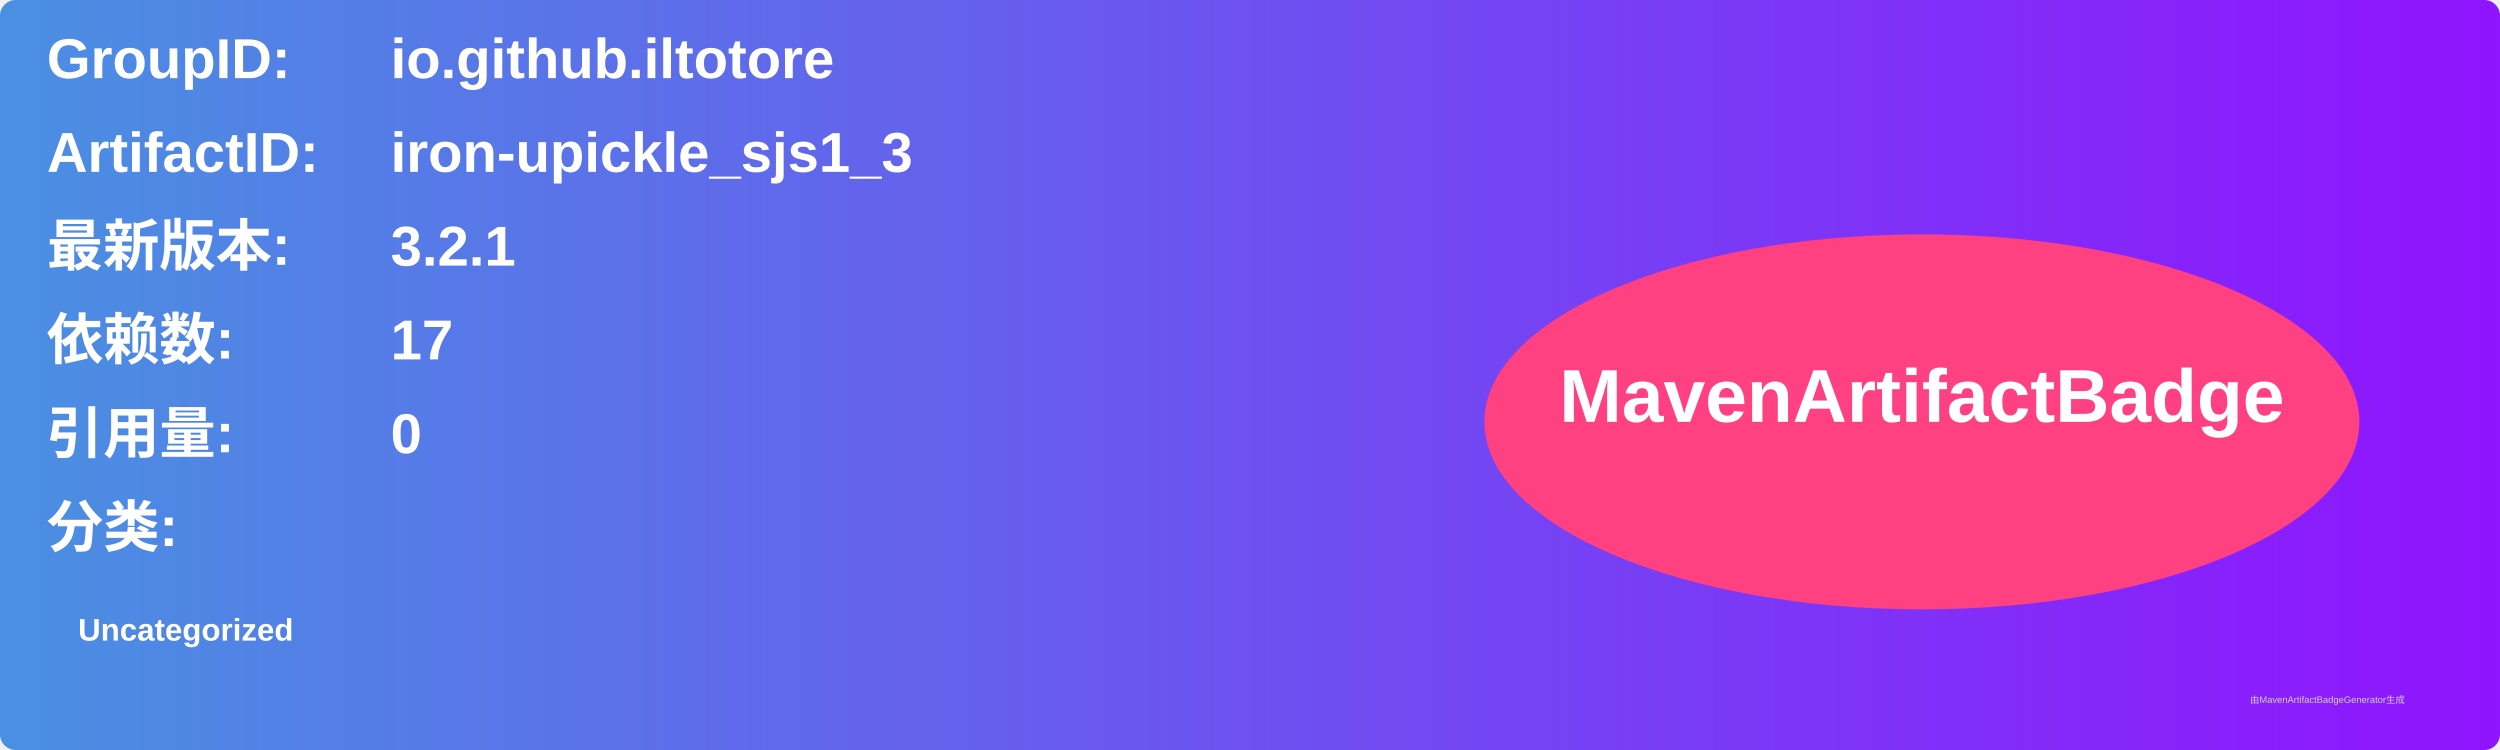
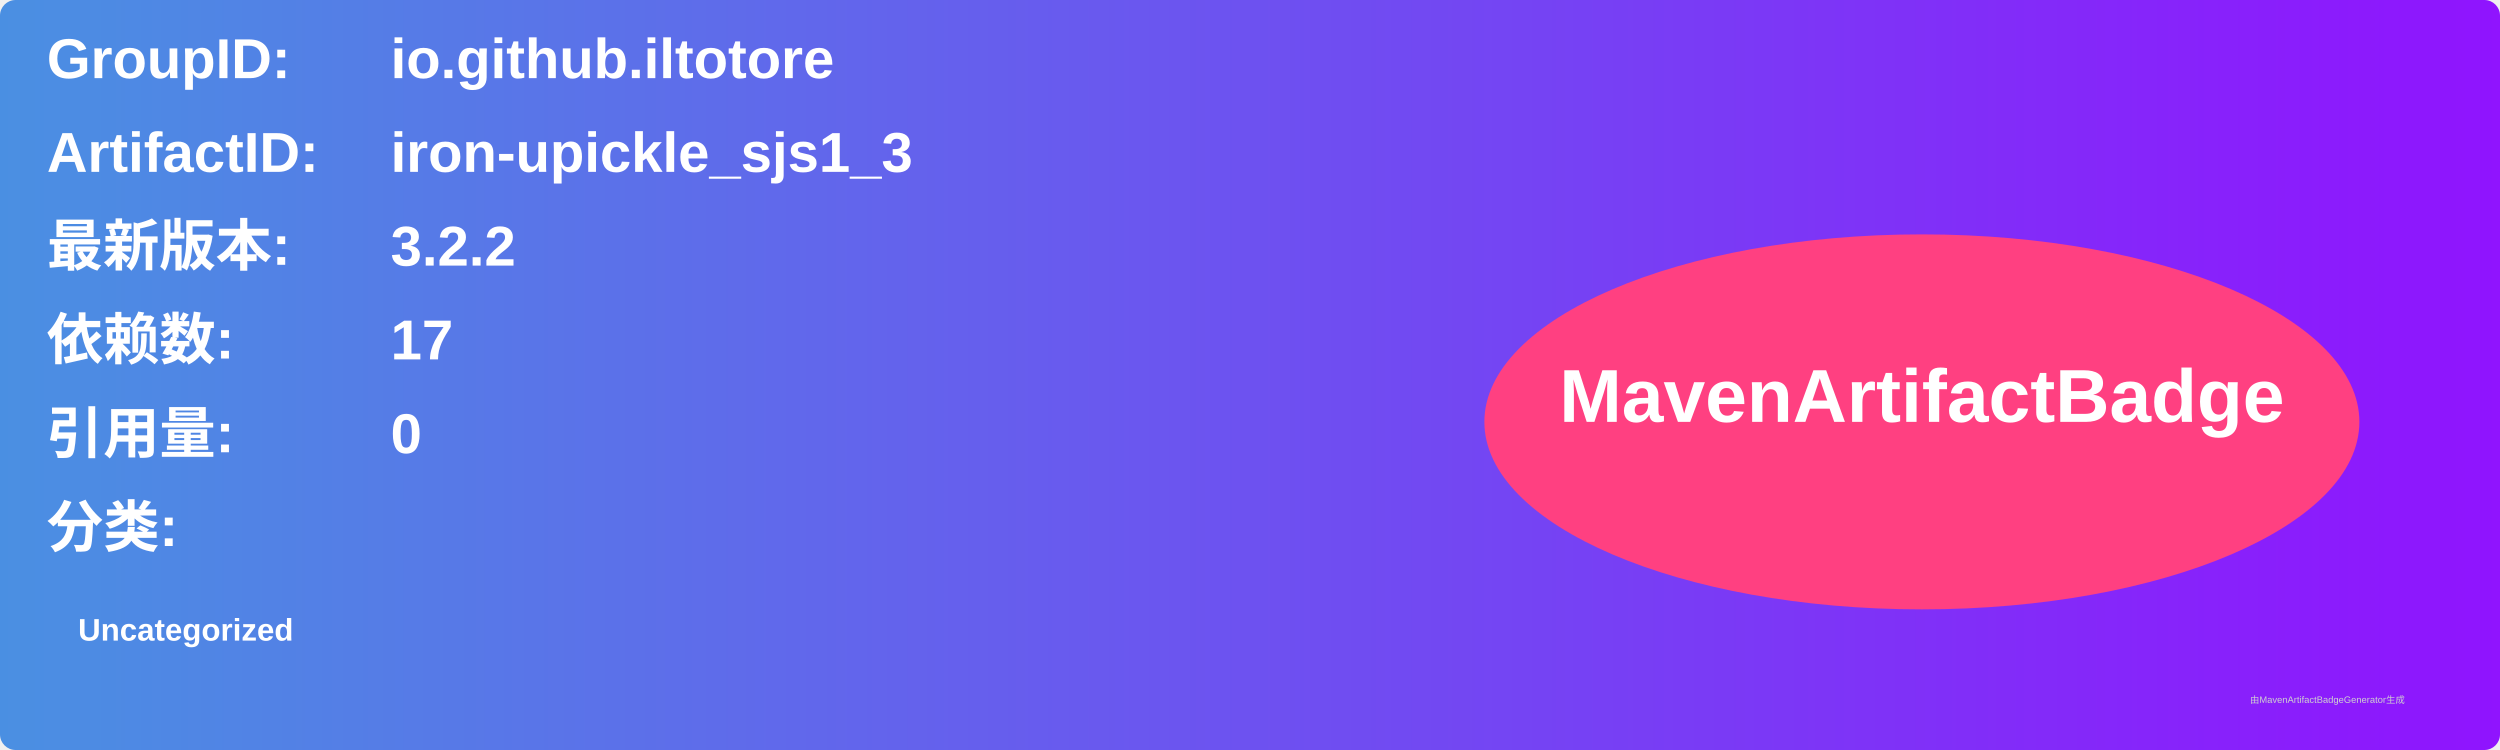
<svg xmlns="http://www.w3.org/2000/svg" width="800" height="240" viewBox="0 0 800 240">
  <linearGradient id="grad" x1="0%" y1="0%" x2="100%" y2="0%">
    <stop offset="0%" stop-color="#4a90e2" />
    <stop offset="100%" stop-color="#9013fe" />
  </linearGradient>
  <rect width="100%" height="100%" rx="5" ry="5" fill="url(#grad)" />
  <g transform="translate(15, 15)">
    <text x="0" y="10" font-family="Arial" font-size="18" fill="white" font-weight="bold" width="260">GroupID:</text>
    <text x="110" y="10" font-family="Arial" font-size="18" fill="white" font-weight="bold" width="460">io.github.iltotore</text>
    <text x="0" y="40" font-family="Arial" font-size="18" fill="white" font-weight="bold" width="260">ArtifactID:</text>
    <text x="110" y="40" font-family="Arial" font-size="18" fill="white" font-weight="bold" width="460">iron-upickle_sjs1_3</text>
    <text x="0" y="70" font-family="Arial" font-size="18" fill="white" font-weight="bold">最新版本:</text>
    <text x="110" y="70" font-family="Arial" font-size="18" fill="white" font-weight="bold">
-       <tspan font-weight="bold">3.2.1</tspan>
+       <tspan font-weight="bold">3.2.2</tspan>
    </text>
    <text x="0" y="100" font-family="Arial" font-size="18" fill="white" font-weight="bold">依赖数: </text>
    <text x="110" y="100" font-family="Arial" font-size="18" fill="white">
      <tspan font-weight="bold">17</tspan>
    </text>
    <text x="0" y="130" font-family="Arial" font-size="18" fill="white" font-weight="bold">引用量: </text>
    <text x="110" y="130" font-family="Arial" font-size="18" fill="white">
      <tspan font-weight="bold">0</tspan>
    </text>
    <text x="0" y="160" font-family="Arial" font-size="18" fill="white" font-weight="bold">分类:</text>
    <text x="10" y="190" font-family="Arial" font-size="10" fill="white">
      <tspan font-weight="bold">Uncategorized</tspan>
    </text>
    <ellipse cx="600" cy="120" rx="140" ry="60" fill="#ff4081" />
    <text x="600" y="120" text-anchor="middle" font-family="Arial" font-size="24" fill="white" font-weight="bold">MavenArtifactBadge</text>
  </g>
  <text x="720" y="225" font-family="Arial" font-size="3" fill="#d0d0d0">由MavenArtifactBadgeGenerator生成</text>
</svg>
